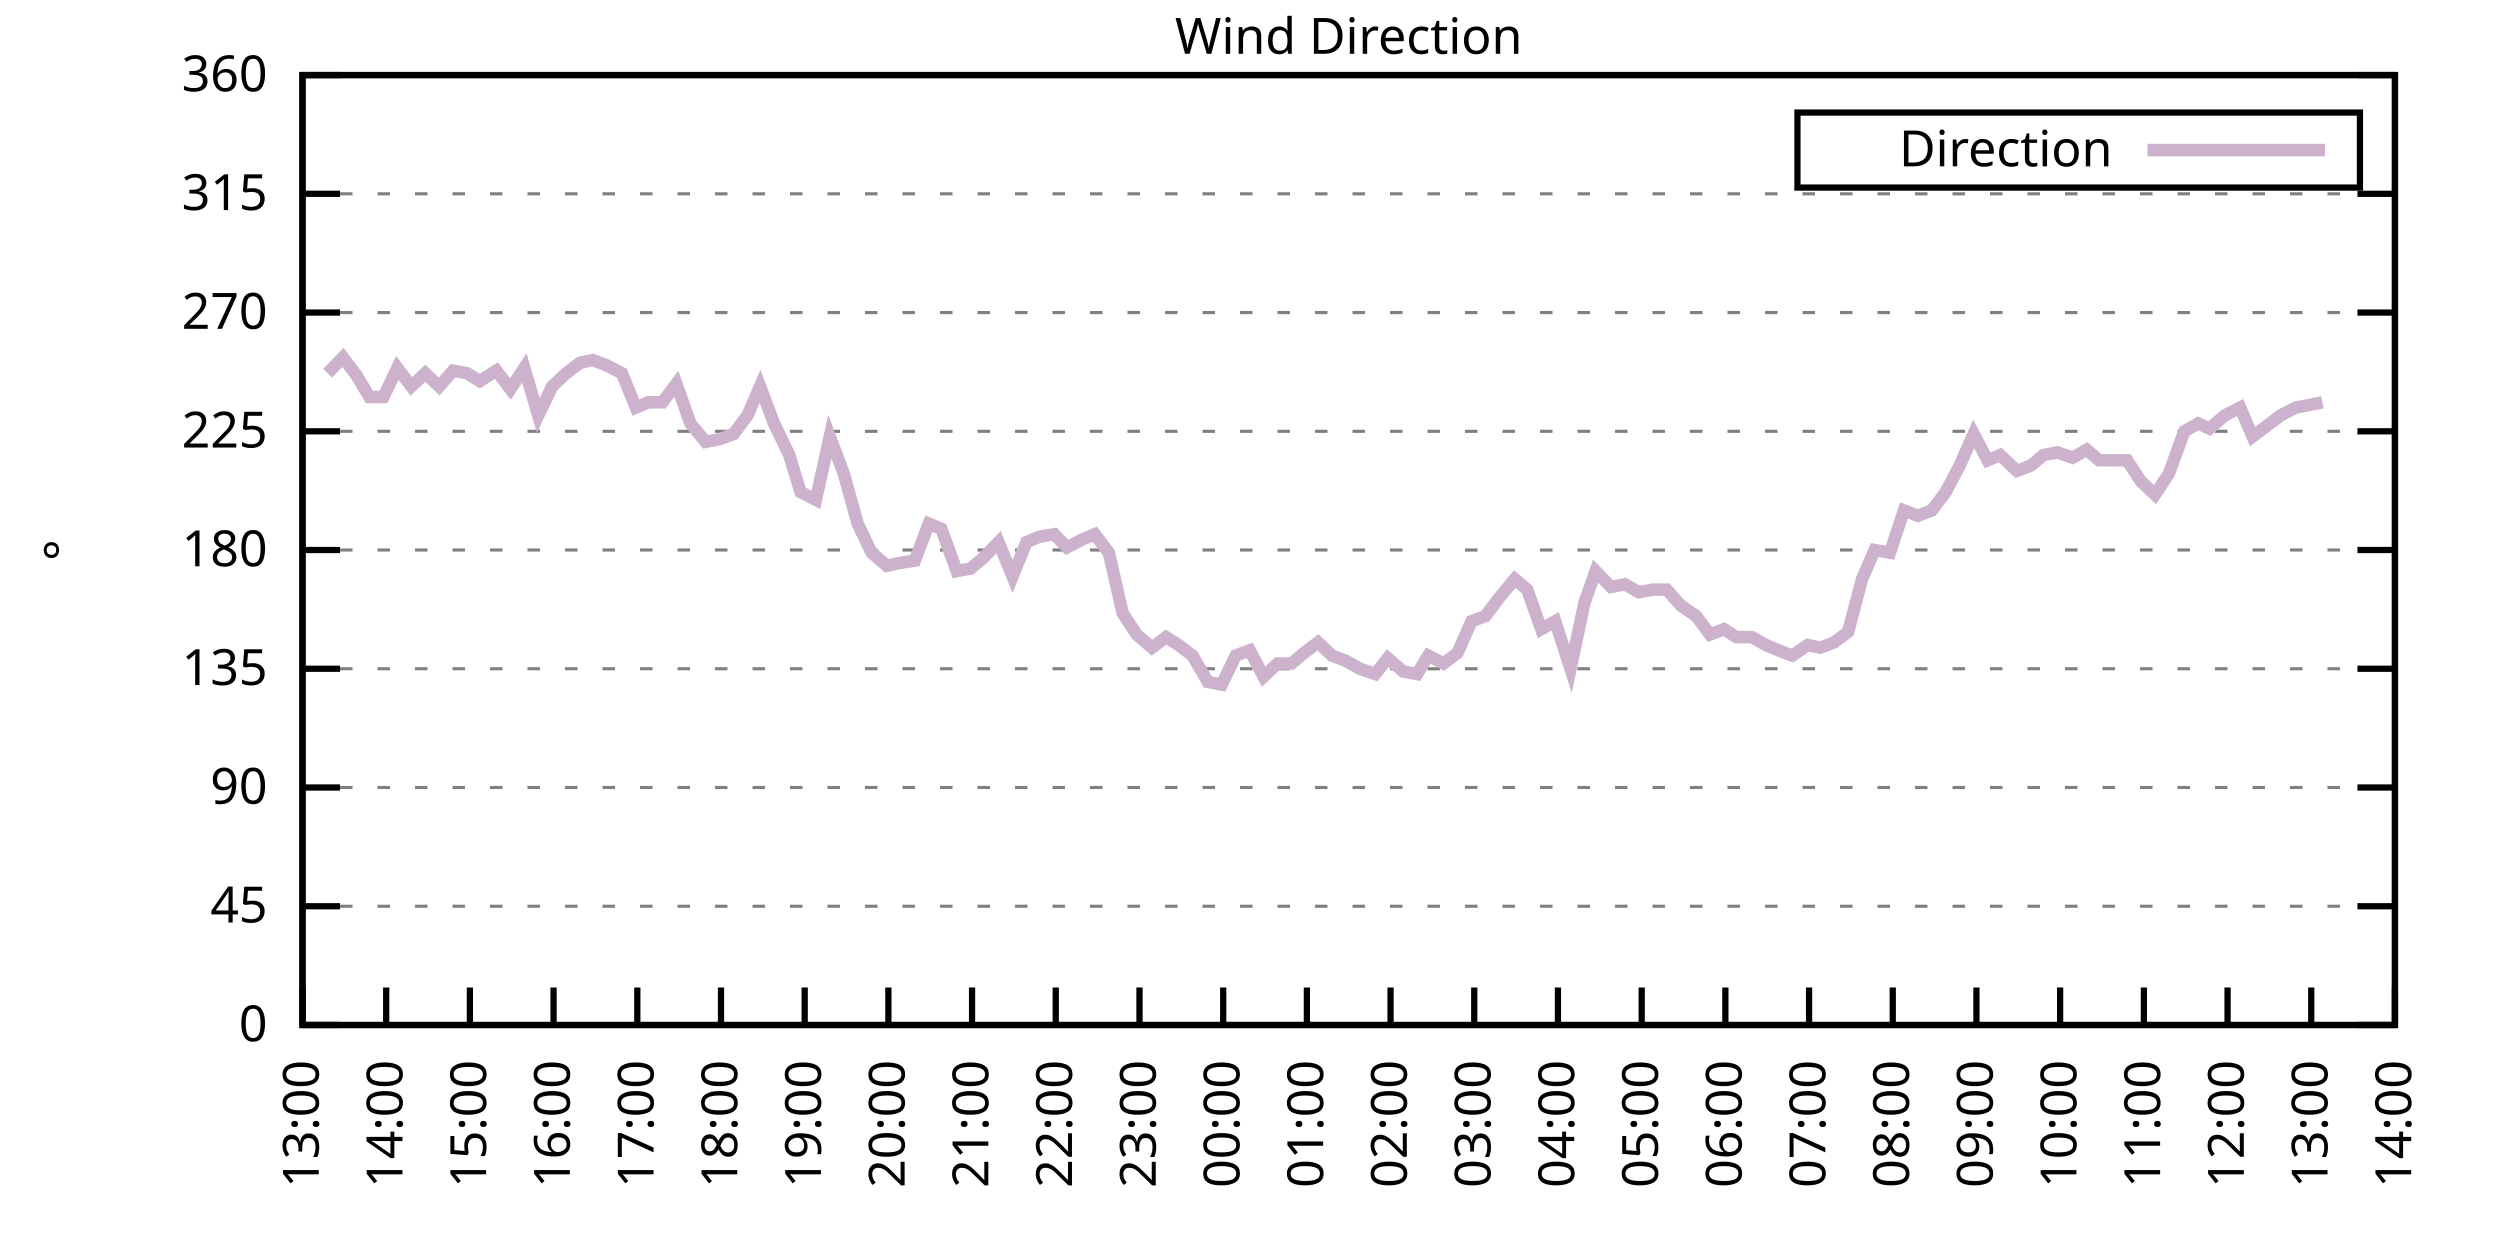
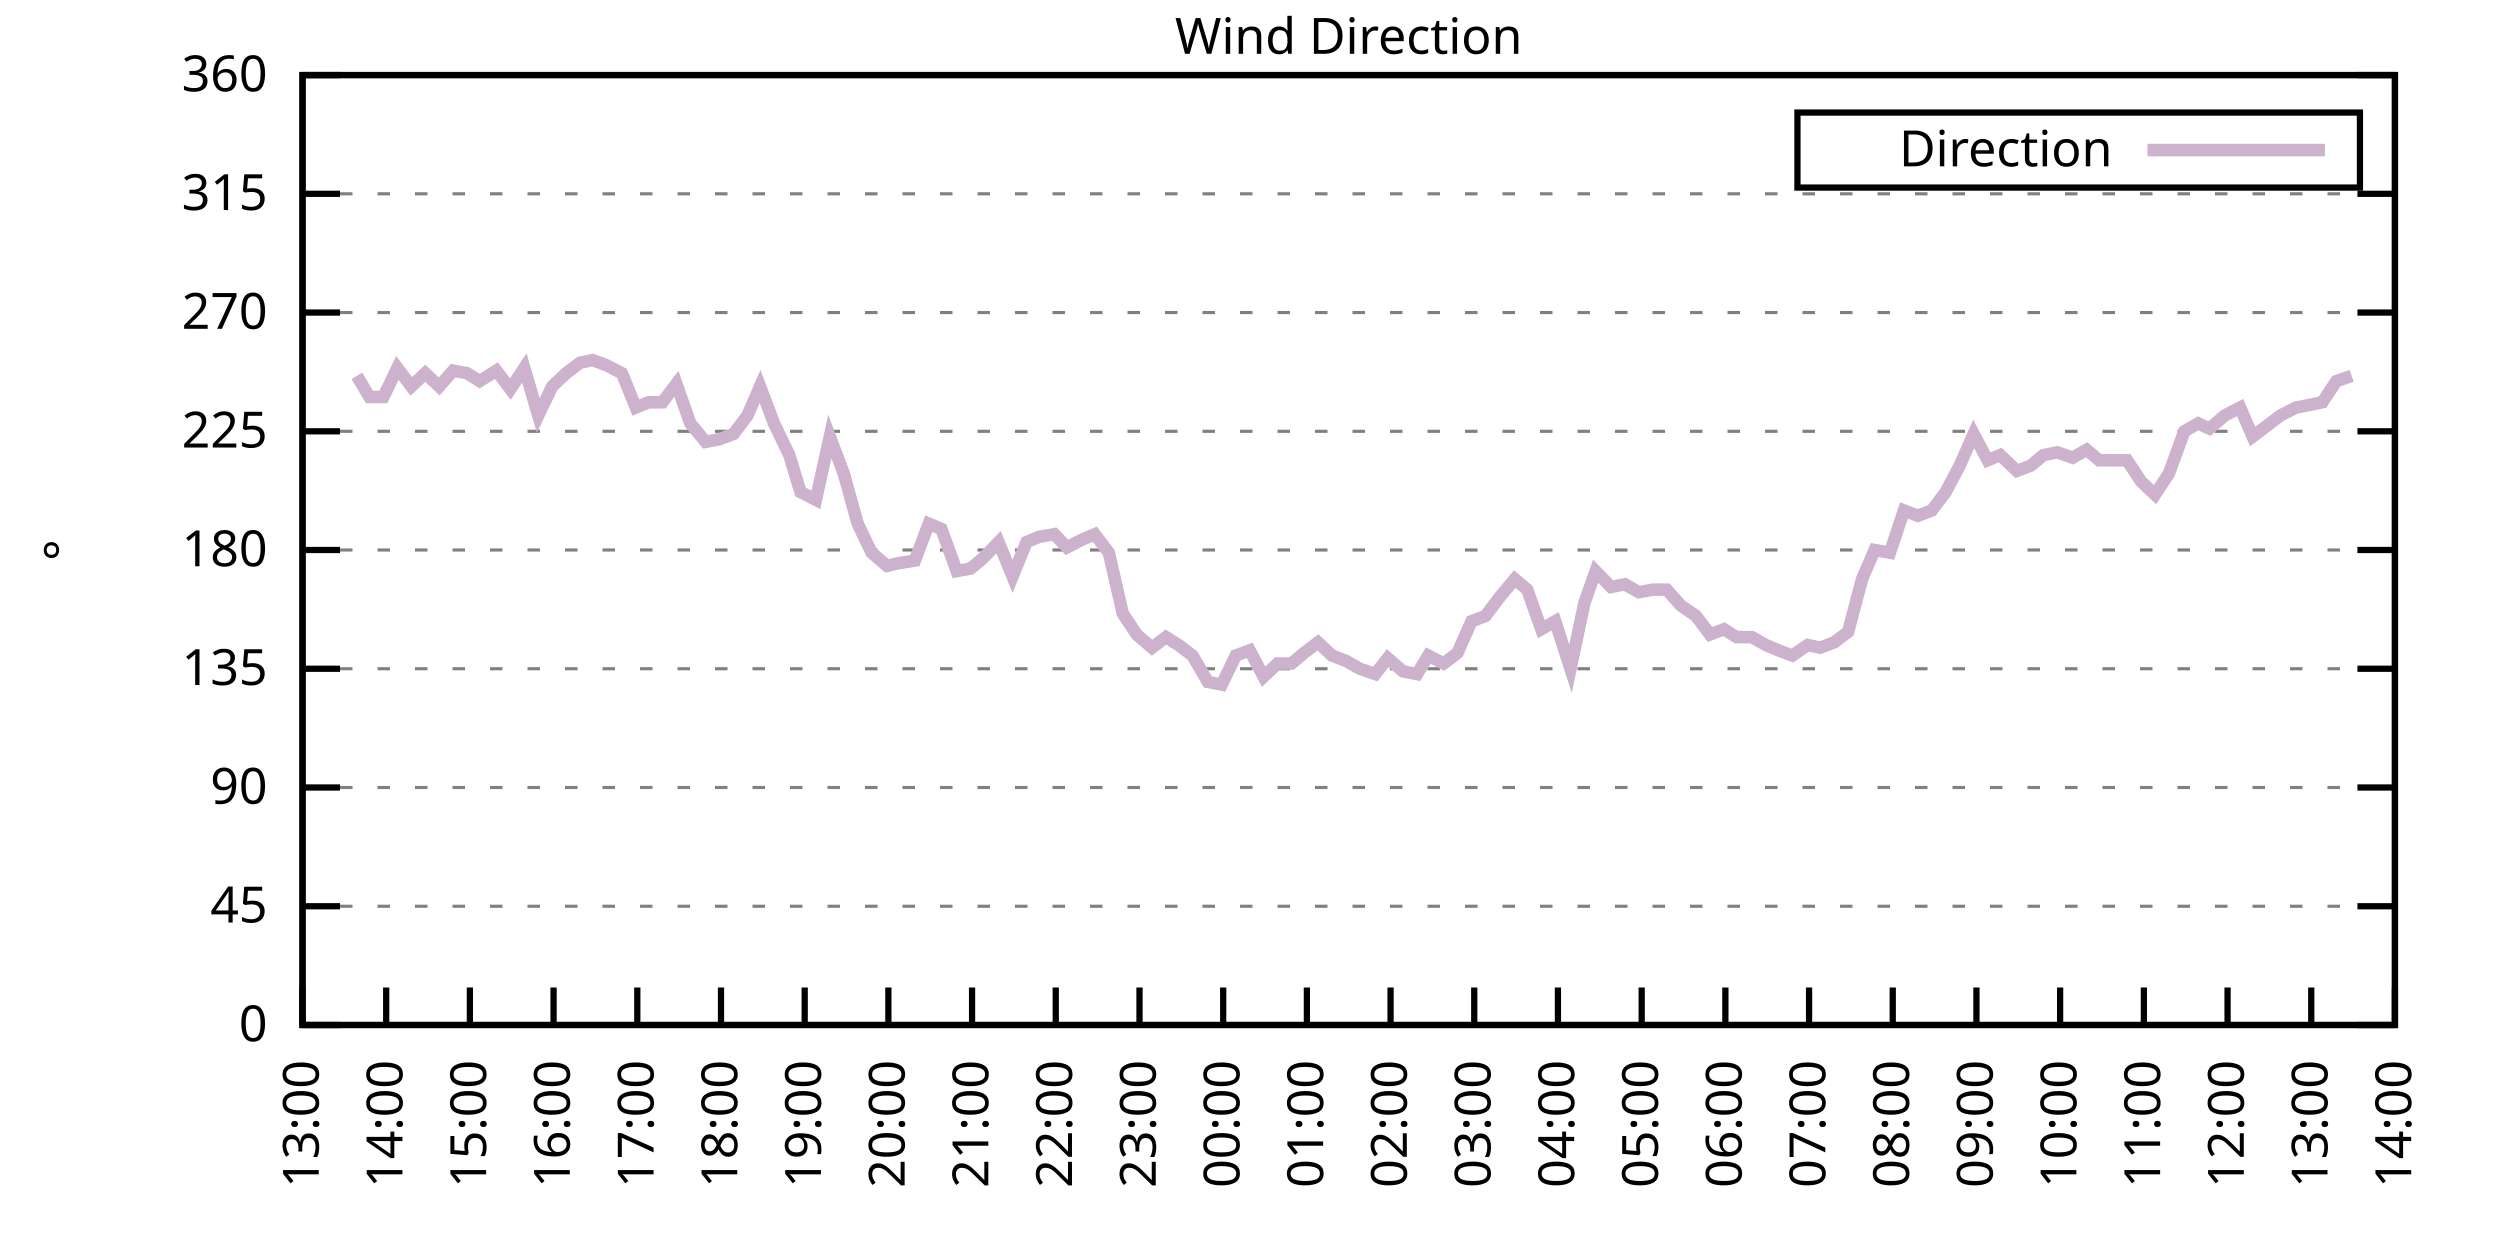
<svg xmlns="http://www.w3.org/2000/svg" xmlns:xlink="http://www.w3.org/1999/xlink" width="400" height="200" viewBox="0 0 400 200">
  <g id="gnuplot_canvas">
    <rect x="0" y="0" width="400" height="200" fill="none" />
    <defs>
      <circle id="gpDot" r="0.5" stroke-width="0.5" stroke="currentColor" />
      <path id="gpPt0" stroke-width="0.333" stroke="currentColor" d="M-1,0 h2 M0,-1 v2" />
      <path id="gpPt1" stroke-width="0.333" stroke="currentColor" d="M-1,-1 L1,1 M1,-1 L-1,1" />
      <path id="gpPt2" stroke-width="0.333" stroke="currentColor" d="M-1,0 L1,0 M0,-1 L0,1 M-1,-1 L1,1 M-1,1 L1,-1" />
      <rect id="gpPt3" stroke-width="0.333" stroke="currentColor" x="-1" y="-1" width="2" height="2" />
      <rect id="gpPt4" stroke-width="0.333" stroke="currentColor" fill="currentColor" x="-1" y="-1" width="2" height="2" />
      <circle id="gpPt5" stroke-width="0.333" stroke="currentColor" cx="0" cy="0" r="1" />
      <use xlink:href="#gpPt5" id="gpPt6" fill="currentColor" stroke="none" />
      <path id="gpPt7" stroke-width="0.333" stroke="currentColor" d="M0,-1.33 L-1.33,0.67 L1.33,0.67 z" />
      <use xlink:href="#gpPt7" id="gpPt8" fill="currentColor" stroke="none" />
      <use xlink:href="#gpPt7" id="gpPt9" stroke="currentColor" transform="rotate(180)" />
      <use xlink:href="#gpPt9" id="gpPt10" fill="currentColor" stroke="none" />
      <use xlink:href="#gpPt3" id="gpPt11" stroke="currentColor" transform="rotate(45)" />
      <use xlink:href="#gpPt11" id="gpPt12" fill="currentColor" stroke="none" />
      <path id="gpPt13" stroke-width="0.333" stroke="currentColor" d="M0,1.330 L1.265,0.411 L0.782,-1.067 L-0.782,-1.076 L-1.265,0.411 z" />
      <use xlink:href="#gpPt13" id="gpPt14" fill="currentColor" stroke="none" />
      <filter id="textbox" filterUnits="objectBoundingBox" x="0" y="0" height="1" width="1">
        <feFlood flood-color="white" flood-opacity="1" result="bgnd" />
        <feComposite in="SourceGraphic" in2="bgnd" operator="atop" />
      </filter>
      <filter id="greybox" filterUnits="objectBoundingBox" x="0" y="0" height="1" width="1">
        <feFlood flood-color="lightgrey" flood-opacity="1" result="grey" />
        <feComposite in="SourceGraphic" in2="grey" operator="atop" />
      </filter>
    </defs>
    <g fill="none" color="white" stroke="currentColor" stroke-width="1.00" stroke-linecap="butt" stroke-linejoin="miter">
</g>
    <g fill="none" color="black" stroke="currentColor" stroke-width="1.00" stroke-linecap="butt" stroke-linejoin="miter">
      <g stroke="none" shape-rendering="crispEdges">
        <polygon fill="rgb(255, 255, 255)" points="48.40,164.00 383.18,164.00 383.18,12.02 48.40,12.02 " />
      </g>
    </g>
    <g fill="none" color="black" stroke="currentColor" stroke-width="1.00" stroke-linecap="butt" stroke-linejoin="miter">
</g>
    <g fill="none" color="black" stroke="black" stroke-width="0.50" stroke-linecap="butt" stroke-linejoin="miter">
</g>
    <g fill="none" color="gray" stroke="currentColor" stroke-width="0.50" stroke-linecap="butt" stroke-linejoin="miter">
      <path stroke="gray" stroke-dasharray="2,4" class="gridline" d="M48.40,164.00 L383.19,164.00  " />
    </g>
    <g fill="none" color="gray" stroke="gray" stroke-width="1.00" stroke-linecap="butt" stroke-linejoin="miter">
</g>
    <g fill="none" color="black" stroke="currentColor" stroke-width="1.00" stroke-linecap="butt" stroke-linejoin="miter">
      <path stroke="black" d="M48.40,164.00 L54.40,164.00 M383.19,164.00 L377.19,164.00  " />
      <g transform="translate(42.80,166.60)" stroke="none" fill="black" font-family="Sans" font-size="8.00" text-anchor="end">
        <text>
          <tspan font-family="Sans"> 0</tspan>
        </text>
      </g>
    </g>
    <g fill="none" color="black" stroke="currentColor" stroke-width="1.00" stroke-linecap="butt" stroke-linejoin="miter">
</g>
    <g fill="none" color="black" stroke="black" stroke-width="0.50" stroke-linecap="butt" stroke-linejoin="miter">
</g>
    <g fill="none" color="gray" stroke="currentColor" stroke-width="0.50" stroke-linecap="butt" stroke-linejoin="miter">
      <path stroke="gray" stroke-dasharray="2,4" class="gridline" d="M48.40,145.00 L383.19,145.00  " />
    </g>
    <g fill="none" color="gray" stroke="gray" stroke-width="1.00" stroke-linecap="butt" stroke-linejoin="miter">
</g>
    <g fill="none" color="black" stroke="currentColor" stroke-width="1.00" stroke-linecap="butt" stroke-linejoin="miter">
      <path stroke="black" d="M48.40,145.00 L54.40,145.00 M383.19,145.00 L377.19,145.00  " />
      <g transform="translate(42.80,147.60)" stroke="none" fill="black" font-family="Sans" font-size="8.00" text-anchor="end">
        <text>
          <tspan font-family="Sans"> 45</tspan>
        </text>
      </g>
    </g>
    <g fill="none" color="black" stroke="currentColor" stroke-width="1.00" stroke-linecap="butt" stroke-linejoin="miter">
</g>
    <g fill="none" color="black" stroke="black" stroke-width="0.50" stroke-linecap="butt" stroke-linejoin="miter">
</g>
    <g fill="none" color="gray" stroke="currentColor" stroke-width="0.50" stroke-linecap="butt" stroke-linejoin="miter">
      <path stroke="gray" stroke-dasharray="2,4" class="gridline" d="M48.40,126.00 L383.19,126.00  " />
    </g>
    <g fill="none" color="gray" stroke="gray" stroke-width="1.00" stroke-linecap="butt" stroke-linejoin="miter">
</g>
    <g fill="none" color="black" stroke="currentColor" stroke-width="1.00" stroke-linecap="butt" stroke-linejoin="miter">
      <path stroke="black" d="M48.40,126.00 L54.40,126.00 M383.19,126.00 L377.19,126.00  " />
      <g transform="translate(42.80,128.60)" stroke="none" fill="black" font-family="Sans" font-size="8.00" text-anchor="end">
        <text>
          <tspan font-family="Sans"> 90</tspan>
        </text>
      </g>
    </g>
    <g fill="none" color="black" stroke="currentColor" stroke-width="1.00" stroke-linecap="butt" stroke-linejoin="miter">
</g>
    <g fill="none" color="black" stroke="black" stroke-width="0.50" stroke-linecap="butt" stroke-linejoin="miter">
</g>
    <g fill="none" color="gray" stroke="currentColor" stroke-width="0.50" stroke-linecap="butt" stroke-linejoin="miter">
      <path stroke="gray" stroke-dasharray="2,4" class="gridline" d="M48.40,107.00 L383.19,107.00  " />
    </g>
    <g fill="none" color="gray" stroke="gray" stroke-width="1.00" stroke-linecap="butt" stroke-linejoin="miter">
</g>
    <g fill="none" color="black" stroke="currentColor" stroke-width="1.00" stroke-linecap="butt" stroke-linejoin="miter">
      <path stroke="black" d="M48.40,107.00 L54.40,107.00 M383.19,107.00 L377.19,107.00  " />
      <g transform="translate(42.80,109.60)" stroke="none" fill="black" font-family="Sans" font-size="8.00" text-anchor="end">
        <text>
          <tspan font-family="Sans"> 135</tspan>
        </text>
      </g>
    </g>
    <g fill="none" color="black" stroke="currentColor" stroke-width="1.00" stroke-linecap="butt" stroke-linejoin="miter">
</g>
    <g fill="none" color="black" stroke="black" stroke-width="0.50" stroke-linecap="butt" stroke-linejoin="miter">
</g>
    <g fill="none" color="gray" stroke="currentColor" stroke-width="0.50" stroke-linecap="butt" stroke-linejoin="miter">
      <path stroke="gray" stroke-dasharray="2,4" class="gridline" d="M48.40,88.00 L383.19,88.00  " />
    </g>
    <g fill="none" color="gray" stroke="gray" stroke-width="1.00" stroke-linecap="butt" stroke-linejoin="miter">
</g>
    <g fill="none" color="black" stroke="currentColor" stroke-width="1.00" stroke-linecap="butt" stroke-linejoin="miter">
      <path stroke="black" d="M48.40,88.00 L54.40,88.00 M383.19,88.00 L377.19,88.00  " />
      <g transform="translate(42.80,90.60)" stroke="none" fill="black" font-family="Sans" font-size="8.00" text-anchor="end">
        <text>
          <tspan font-family="Sans"> 180</tspan>
        </text>
      </g>
    </g>
    <g fill="none" color="black" stroke="currentColor" stroke-width="1.00" stroke-linecap="butt" stroke-linejoin="miter">
</g>
    <g fill="none" color="black" stroke="black" stroke-width="0.50" stroke-linecap="butt" stroke-linejoin="miter">
</g>
    <g fill="none" color="gray" stroke="currentColor" stroke-width="0.50" stroke-linecap="butt" stroke-linejoin="miter">
      <path stroke="gray" stroke-dasharray="2,4" class="gridline" d="M48.40,69.01 L383.19,69.01  " />
    </g>
    <g fill="none" color="gray" stroke="gray" stroke-width="1.00" stroke-linecap="butt" stroke-linejoin="miter">
</g>
    <g fill="none" color="black" stroke="currentColor" stroke-width="1.00" stroke-linecap="butt" stroke-linejoin="miter">
      <path stroke="black" d="M48.40,69.01 L54.40,69.01 M383.19,69.01 L377.19,69.01  " />
      <g transform="translate(42.80,71.61)" stroke="none" fill="black" font-family="Sans" font-size="8.00" text-anchor="end">
        <text>
          <tspan font-family="Sans"> 225</tspan>
        </text>
      </g>
    </g>
    <g fill="none" color="black" stroke="currentColor" stroke-width="1.00" stroke-linecap="butt" stroke-linejoin="miter">
</g>
    <g fill="none" color="black" stroke="black" stroke-width="0.50" stroke-linecap="butt" stroke-linejoin="miter">
</g>
    <g fill="none" color="gray" stroke="currentColor" stroke-width="0.50" stroke-linecap="butt" stroke-linejoin="miter">
      <path stroke="gray" stroke-dasharray="2,4" class="gridline" d="M48.40,50.01 L383.19,50.01  " />
    </g>
    <g fill="none" color="gray" stroke="gray" stroke-width="1.00" stroke-linecap="butt" stroke-linejoin="miter">
</g>
    <g fill="none" color="black" stroke="currentColor" stroke-width="1.00" stroke-linecap="butt" stroke-linejoin="miter">
      <path stroke="black" d="M48.40,50.01 L54.40,50.01 M383.19,50.01 L377.19,50.01  " />
      <g transform="translate(42.80,52.61)" stroke="none" fill="black" font-family="Sans" font-size="8.00" text-anchor="end">
        <text>
          <tspan font-family="Sans"> 270</tspan>
        </text>
      </g>
    </g>
    <g fill="none" color="black" stroke="currentColor" stroke-width="1.00" stroke-linecap="butt" stroke-linejoin="miter">
</g>
    <g fill="none" color="black" stroke="black" stroke-width="0.50" stroke-linecap="butt" stroke-linejoin="miter">
</g>
    <g fill="none" color="gray" stroke="currentColor" stroke-width="0.50" stroke-linecap="butt" stroke-linejoin="miter">
      <path stroke="gray" stroke-dasharray="2,4" class="gridline" d="M48.40,31.01 L383.19,31.01  " />
    </g>
    <g fill="none" color="gray" stroke="gray" stroke-width="1.00" stroke-linecap="butt" stroke-linejoin="miter">
</g>
    <g fill="none" color="black" stroke="currentColor" stroke-width="1.00" stroke-linecap="butt" stroke-linejoin="miter">
      <path stroke="black" d="M48.40,31.01 L54.40,31.01 M383.19,31.01 L377.19,31.01  " />
      <g transform="translate(42.80,33.61)" stroke="none" fill="black" font-family="Sans" font-size="8.00" text-anchor="end">
        <text>
          <tspan font-family="Sans"> 315</tspan>
        </text>
      </g>
    </g>
    <g fill="none" color="black" stroke="currentColor" stroke-width="1.00" stroke-linecap="butt" stroke-linejoin="miter">
</g>
    <g fill="none" color="black" stroke="black" stroke-width="0.50" stroke-linecap="butt" stroke-linejoin="miter">
</g>
    <g fill="none" color="gray" stroke="currentColor" stroke-width="0.50" stroke-linecap="butt" stroke-linejoin="miter">
      <path stroke="gray" stroke-dasharray="2,4" class="gridline" d="M48.40,12.01 L383.19,12.01  " />
    </g>
    <g fill="none" color="gray" stroke="gray" stroke-width="1.00" stroke-linecap="butt" stroke-linejoin="miter">
</g>
    <g fill="none" color="black" stroke="currentColor" stroke-width="1.00" stroke-linecap="butt" stroke-linejoin="miter">
      <path stroke="black" d="M48.40,12.01 L54.40,12.01 M383.19,12.01 L377.19,12.01  " />
      <g transform="translate(42.80,14.61)" stroke="none" fill="black" font-family="Sans" font-size="8.00" text-anchor="end">
        <text>
          <tspan font-family="Sans"> 360</tspan>
        </text>
      </g>
    </g>
    <g fill="none" color="black" stroke="currentColor" stroke-width="1.00" stroke-linecap="butt" stroke-linejoin="miter">
      <path stroke="black" d="M48.40,164.00 L48.40,158.00  " />
      <g transform="translate(51.00,169.60) rotate(270.00)" stroke="none" fill="black" font-family="Sans" font-size="8.00" text-anchor="end">
        <text>
          <tspan font-family="Sans">13:00</tspan>
        </text>
      </g>
    </g>
    <g fill="none" color="black" stroke="currentColor" stroke-width="1.00" stroke-linecap="butt" stroke-linejoin="miter">
      <path stroke="black" d="M61.79,164.00 L61.79,158.00  " />
      <g transform="translate(64.39,169.60) rotate(270.00)" stroke="none" fill="black" font-family="Sans" font-size="8.00" text-anchor="end">
        <text>
          <tspan font-family="Sans">14:00</tspan>
        </text>
      </g>
    </g>
    <g fill="none" color="black" stroke="currentColor" stroke-width="1.00" stroke-linecap="butt" stroke-linejoin="miter">
      <path stroke="black" d="M75.18,164.00 L75.18,158.00  " />
      <g transform="translate(77.78,169.60) rotate(270.00)" stroke="none" fill="black" font-family="Sans" font-size="8.00" text-anchor="end">
        <text>
          <tspan font-family="Sans">15:00</tspan>
        </text>
      </g>
    </g>
    <g fill="none" color="black" stroke="currentColor" stroke-width="1.00" stroke-linecap="butt" stroke-linejoin="miter">
      <path stroke="black" d="M88.57,164.00 L88.57,158.00  " />
      <g transform="translate(91.17,169.60) rotate(270.00)" stroke="none" fill="black" font-family="Sans" font-size="8.00" text-anchor="end">
        <text>
          <tspan font-family="Sans">16:00</tspan>
        </text>
      </g>
    </g>
    <g fill="none" color="black" stroke="currentColor" stroke-width="1.00" stroke-linecap="butt" stroke-linejoin="miter">
      <path stroke="black" d="M101.97,164.00 L101.97,158.00  " />
      <g transform="translate(104.57,169.60) rotate(270.00)" stroke="none" fill="black" font-family="Sans" font-size="8.00" text-anchor="end">
        <text>
          <tspan font-family="Sans">17:00</tspan>
        </text>
      </g>
    </g>
    <g fill="none" color="black" stroke="currentColor" stroke-width="1.00" stroke-linecap="butt" stroke-linejoin="miter">
      <path stroke="black" d="M115.36,164.00 L115.36,158.00  " />
      <g transform="translate(117.96,169.60) rotate(270.00)" stroke="none" fill="black" font-family="Sans" font-size="8.00" text-anchor="end">
        <text>
          <tspan font-family="Sans">18:00</tspan>
        </text>
      </g>
    </g>
    <g fill="none" color="black" stroke="currentColor" stroke-width="1.00" stroke-linecap="butt" stroke-linejoin="miter">
      <path stroke="black" d="M128.75,164.00 L128.75,158.00  " />
      <g transform="translate(131.35,169.60) rotate(270.00)" stroke="none" fill="black" font-family="Sans" font-size="8.00" text-anchor="end">
        <text>
          <tspan font-family="Sans">19:00</tspan>
        </text>
      </g>
    </g>
    <g fill="none" color="black" stroke="currentColor" stroke-width="1.00" stroke-linecap="butt" stroke-linejoin="miter">
      <path stroke="black" d="M142.14,164.00 L142.14,158.00  " />
      <g transform="translate(144.74,169.60) rotate(270.00)" stroke="none" fill="black" font-family="Sans" font-size="8.00" text-anchor="end">
        <text>
          <tspan font-family="Sans">20:00</tspan>
        </text>
      </g>
    </g>
    <g fill="none" color="black" stroke="currentColor" stroke-width="1.00" stroke-linecap="butt" stroke-linejoin="miter">
      <path stroke="black" d="M155.53,164.00 L155.53,158.00  " />
      <g transform="translate(158.13,169.60) rotate(270.00)" stroke="none" fill="black" font-family="Sans" font-size="8.00" text-anchor="end">
        <text>
          <tspan font-family="Sans">21:00</tspan>
        </text>
      </g>
    </g>
    <g fill="none" color="black" stroke="currentColor" stroke-width="1.00" stroke-linecap="butt" stroke-linejoin="miter">
      <path stroke="black" d="M168.92,164.00 L168.92,158.00  " />
      <g transform="translate(171.52,169.60) rotate(270.00)" stroke="none" fill="black" font-family="Sans" font-size="8.00" text-anchor="end">
        <text>
          <tspan font-family="Sans">22:00</tspan>
        </text>
      </g>
    </g>
    <g fill="none" color="black" stroke="currentColor" stroke-width="1.00" stroke-linecap="butt" stroke-linejoin="miter">
      <path stroke="black" d="M182.32,164.00 L182.32,158.00  " />
      <g transform="translate(184.92,169.60) rotate(270.00)" stroke="none" fill="black" font-family="Sans" font-size="8.00" text-anchor="end">
        <text>
          <tspan font-family="Sans">23:00</tspan>
        </text>
      </g>
    </g>
    <g fill="none" color="black" stroke="currentColor" stroke-width="1.00" stroke-linecap="butt" stroke-linejoin="miter">
      <path stroke="black" d="M195.71,164.00 L195.71,158.00  " />
      <g transform="translate(198.31,169.60) rotate(270.00)" stroke="none" fill="black" font-family="Sans" font-size="8.00" text-anchor="end">
        <text>
          <tspan font-family="Sans">00:00</tspan>
        </text>
      </g>
    </g>
    <g fill="none" color="black" stroke="currentColor" stroke-width="1.00" stroke-linecap="butt" stroke-linejoin="miter">
      <path stroke="black" d="M209.10,164.00 L209.10,158.00  " />
      <g transform="translate(211.70,169.60) rotate(270.00)" stroke="none" fill="black" font-family="Sans" font-size="8.00" text-anchor="end">
        <text>
          <tspan font-family="Sans">01:00</tspan>
        </text>
      </g>
    </g>
    <g fill="none" color="black" stroke="currentColor" stroke-width="1.00" stroke-linecap="butt" stroke-linejoin="miter">
      <path stroke="black" d="M222.49,164.00 L222.49,158.00  " />
      <g transform="translate(225.09,169.60) rotate(270.00)" stroke="none" fill="black" font-family="Sans" font-size="8.00" text-anchor="end">
        <text>
          <tspan font-family="Sans">02:00</tspan>
        </text>
      </g>
    </g>
    <g fill="none" color="black" stroke="currentColor" stroke-width="1.00" stroke-linecap="butt" stroke-linejoin="miter">
      <path stroke="black" d="M235.88,164.00 L235.88,158.00  " />
      <g transform="translate(238.48,169.60) rotate(270.00)" stroke="none" fill="black" font-family="Sans" font-size="8.00" text-anchor="end">
        <text>
          <tspan font-family="Sans">03:00</tspan>
        </text>
      </g>
    </g>
    <g fill="none" color="black" stroke="currentColor" stroke-width="1.00" stroke-linecap="butt" stroke-linejoin="miter">
      <path stroke="black" d="M249.27,164.00 L249.27,158.00  " />
      <g transform="translate(251.87,169.60) rotate(270.00)" stroke="none" fill="black" font-family="Sans" font-size="8.00" text-anchor="end">
        <text>
          <tspan font-family="Sans">04:00</tspan>
        </text>
      </g>
    </g>
    <g fill="none" color="black" stroke="currentColor" stroke-width="1.00" stroke-linecap="butt" stroke-linejoin="miter">
      <path stroke="black" d="M262.67,164.00 L262.67,158.00  " />
      <g transform="translate(265.27,169.60) rotate(270.00)" stroke="none" fill="black" font-family="Sans" font-size="8.00" text-anchor="end">
        <text>
          <tspan font-family="Sans">05:00</tspan>
        </text>
      </g>
    </g>
    <g fill="none" color="black" stroke="currentColor" stroke-width="1.00" stroke-linecap="butt" stroke-linejoin="miter">
      <path stroke="black" d="M276.06,164.00 L276.06,158.00  " />
      <g transform="translate(278.66,169.60) rotate(270.00)" stroke="none" fill="black" font-family="Sans" font-size="8.00" text-anchor="end">
        <text>
          <tspan font-family="Sans">06:00</tspan>
        </text>
      </g>
    </g>
    <g fill="none" color="black" stroke="currentColor" stroke-width="1.00" stroke-linecap="butt" stroke-linejoin="miter">
      <path stroke="black" d="M289.45,164.00 L289.45,158.00  " />
      <g transform="translate(292.05,169.60) rotate(270.00)" stroke="none" fill="black" font-family="Sans" font-size="8.00" text-anchor="end">
        <text>
          <tspan font-family="Sans">07:00</tspan>
        </text>
      </g>
    </g>
    <g fill="none" color="black" stroke="currentColor" stroke-width="1.00" stroke-linecap="butt" stroke-linejoin="miter">
      <path stroke="black" d="M302.84,164.00 L302.84,158.00  " />
      <g transform="translate(305.44,169.60) rotate(270.00)" stroke="none" fill="black" font-family="Sans" font-size="8.00" text-anchor="end">
        <text>
          <tspan font-family="Sans">08:00</tspan>
        </text>
      </g>
    </g>
    <g fill="none" color="black" stroke="currentColor" stroke-width="1.00" stroke-linecap="butt" stroke-linejoin="miter">
      <path stroke="black" d="M316.23,164.00 L316.23,158.00  " />
      <g transform="translate(318.83,169.60) rotate(270.00)" stroke="none" fill="black" font-family="Sans" font-size="8.00" text-anchor="end">
        <text>
          <tspan font-family="Sans">09:00</tspan>
        </text>
      </g>
    </g>
    <g fill="none" color="black" stroke="currentColor" stroke-width="1.00" stroke-linecap="butt" stroke-linejoin="miter">
      <path stroke="black" d="M329.62,164.00 L329.62,158.00  " />
      <g transform="translate(332.22,169.60) rotate(270.00)" stroke="none" fill="black" font-family="Sans" font-size="8.00" text-anchor="end">
        <text>
          <tspan font-family="Sans">10:00</tspan>
        </text>
      </g>
    </g>
    <g fill="none" color="black" stroke="currentColor" stroke-width="1.00" stroke-linecap="butt" stroke-linejoin="miter">
      <path stroke="black" d="M343.02,164.00 L343.02,158.00  " />
      <g transform="translate(345.62,169.60) rotate(270.00)" stroke="none" fill="black" font-family="Sans" font-size="8.00" text-anchor="end">
        <text>
          <tspan font-family="Sans">11:00</tspan>
        </text>
      </g>
    </g>
    <g fill="none" color="black" stroke="currentColor" stroke-width="1.00" stroke-linecap="butt" stroke-linejoin="miter">
      <path stroke="black" d="M356.41,164.00 L356.41,158.00  " />
      <g transform="translate(359.01,169.60) rotate(270.00)" stroke="none" fill="black" font-family="Sans" font-size="8.00" text-anchor="end">
        <text>
          <tspan font-family="Sans">12:00</tspan>
        </text>
      </g>
    </g>
    <g fill="none" color="black" stroke="currentColor" stroke-width="1.00" stroke-linecap="butt" stroke-linejoin="miter">
      <path stroke="black" d="M369.80,164.00 L369.80,158.00  " />
      <g transform="translate(372.40,169.60) rotate(270.00)" stroke="none" fill="black" font-family="Sans" font-size="8.00" text-anchor="end">
        <text>
          <tspan font-family="Sans">13:00</tspan>
        </text>
      </g>
    </g>
    <g fill="none" color="black" stroke="currentColor" stroke-width="1.00" stroke-linecap="butt" stroke-linejoin="miter">
      <path stroke="black" d="M383.19,164.00 L383.19,158.00  " />
      <g transform="translate(385.79,169.60) rotate(270.00)" stroke="none" fill="black" font-family="Sans" font-size="8.00" text-anchor="end">
        <text>
          <tspan font-family="Sans">14:00</tspan>
        </text>
      </g>
    </g>
    <g fill="none" color="black" stroke="currentColor" stroke-width="1.00" stroke-linecap="butt" stroke-linejoin="miter">
</g>
    <g fill="none" color="black" stroke="currentColor" stroke-width="1.00" stroke-linecap="butt" stroke-linejoin="miter">
      <path stroke="black" d="M48.40,12.01 L48.40,164.00 L383.19,164.00 L383.19,12.01 L48.40,12.01 Z  " />
    </g>
    <g fill="none" color="black" stroke="currentColor" stroke-width="1.00" stroke-linecap="butt" stroke-linejoin="miter">
</g>
    <g fill="none" color="black" stroke="currentColor" stroke-width="1.00" stroke-linecap="butt" stroke-linejoin="miter">
      <path stroke="black" d="M287.59,30.01 L287.59,18.01 L377.59,18.01 L377.59,30.01 L287.59,30.01 Z  " />
    </g>
    <g id="Wind_direction_plot_1">
      <g fill="none" color="white" stroke="black" stroke-width="2.00" stroke-linecap="butt" stroke-linejoin="miter">
</g>
      <g fill="none" color="black" stroke="currentColor" stroke-width="2.00" stroke-linecap="butt" stroke-linejoin="miter">
        <g transform="translate(337.99,26.61)" stroke="none" fill="black" font-family="Sans" font-size="8.00" text-anchor="end">
          <text>
            <tspan font-family="Sans">Direction</tspan>
          </text>
        </g>
      </g>
      <g fill="none" color="black" stroke="currentColor" stroke-width="2.00" stroke-linecap="butt" stroke-linejoin="miter">
-         <path stroke="rgb(204, 178, 204)" d="M343.59,24.01 L371.99,24.01 M52.42,59.72 L54.87,57.18 L57.10,60.14 L59.11,63.52 L61.35,63.52 L63.58,58.87   L65.81,61.83 L68.04,59.72 L70.27,61.83 L72.50,59.30 L74.74,59.72 L76.75,60.98 L79.42,59.30 L81.66,62.25   L83.89,58.87 L86.12,66.47 L88.35,61.83 L90.58,59.72 L92.82,58.03 L94.82,57.61 L97.06,58.45 L99.51,59.72   L101.74,65.21 L103.75,64.36 L105.98,64.36 L108.22,61.41 L110.45,67.74 L112.90,70.70 L115.13,70.27 L117.37,69.43   L119.60,66.47 L121.61,61.83 L123.84,67.74 L126.29,72.81 L128.08,78.72 L130.54,79.98 L132.77,69.85 L135.00,75.76   L137.23,83.78 L139.46,88.43 L141.92,90.54 L143.70,90.12 L146.38,89.69 L148.61,83.78 L150.62,84.63 L153.08,91.38   L155.31,90.96 L157.32,89.27 L159.77,86.74 L162.01,92.23 L164.24,86.74 L166.25,85.89 L168.70,85.47 L170.71,87.58   L173.17,86.32 L175.17,85.47 L177.41,88.43 L179.64,98.14 L181.87,101.52 L184.32,103.63 L186.56,101.94 L188.57,103.20   L190.80,104.89 L193.25,109.11 L195.48,109.54 L197.72,104.89 L199.95,104.05 L202.18,108.27 L204.41,106.16 L206.64,106.16   L208.65,104.47 L210.88,102.78 L213.12,104.89 L215.35,105.74 L217.58,107.00 L220.04,107.85 L222.04,105.31 L224.50,107.43   L226.73,107.85 L228.52,104.89 L230.97,106.16 L233.20,104.47 L235.44,99.40 L237.67,98.56 L239.90,95.60 L242.36,92.65   L244.36,94.34 L246.60,100.67 L248.83,99.40 L251.28,107.00 L253.51,96.45 L255.30,91.38 L257.76,93.92 L259.99,93.49   L262.22,94.76 L264.45,94.34 L266.68,94.34 L268.92,96.87 L271.37,98.56 L273.60,101.52 L275.83,100.67 L277.84,101.94   L280.30,101.94 L282.53,103.20 L284.54,104.05 L286.77,104.89 L289.23,103.20 L291.23,103.63 L293.47,102.78 L295.70,101.09   L297.93,92.65 L299.94,88.00 L302.39,88.43 L304.63,81.67 L306.86,82.52 L309.09,81.67 L311.32,78.72 L313.55,74.49   L315.79,69.43 L318.02,73.65 L320.03,72.81 L322.70,75.34 L324.94,74.49 L326.95,72.81 L329.18,72.38 L331.63,73.23   L333.86,71.96 L335.87,73.65 L338.33,73.65 L340.34,73.65 L342.57,77.03 L344.80,79.14 L347.03,75.76 L349.49,69.01   L351.72,67.74 L353.51,68.58 L355.96,66.47 L358.42,65.21 L360.42,69.85 L362.66,68.16 L364.89,66.47 L367.34,65.21   L369.58,64.78 L371.58,64.36  " />
+         <path stroke="rgb(204, 178, 204)" d="M343.59,24.01 L371.99,24.01 M57.10,60.14 L59.11,63.52 L61.35,63.52 L63.58,58.87 L65.81,61.83 L68.04,59.72   L70.27,61.83 L72.50,59.30 L74.74,59.72 L76.75,60.98 L79.42,59.30 L81.66,62.25 L83.89,58.87 L86.12,66.47   L88.35,61.83 L90.58,59.72 L92.82,58.03 L94.82,57.61 L97.06,58.45 L99.51,59.72 L101.74,65.21 L103.75,64.36   L105.98,64.36 L108.22,61.41 L110.45,67.74 L112.90,70.70 L115.13,70.27 L117.37,69.43 L119.60,66.47 L121.61,61.83   L123.84,67.74 L126.29,72.81 L128.08,78.72 L130.54,79.98 L132.77,69.85 L135.00,75.76 L137.23,83.78 L139.46,88.43   L141.92,90.54 L143.70,90.12 L146.38,89.69 L148.61,83.78 L150.62,84.63 L153.08,91.38 L155.31,90.96 L157.32,89.27   L159.77,86.74 L162.01,92.23 L164.24,86.74 L166.25,85.89 L168.70,85.47 L170.71,87.58 L173.17,86.32 L175.17,85.47   L177.41,88.43 L179.64,98.14 L181.87,101.52 L184.32,103.63 L186.56,101.94 L188.57,103.20 L190.80,104.89 L193.25,109.11   L195.48,109.54 L197.72,104.89 L199.95,104.05 L202.18,108.27 L204.41,106.16 L206.64,106.16 L208.65,104.47 L210.88,102.78   L213.12,104.89 L215.35,105.74 L217.58,107.00 L220.04,107.85 L222.04,105.31 L224.50,107.43 L226.73,107.85 L228.52,104.89   L230.97,106.16 L233.20,104.47 L235.44,99.40 L237.67,98.56 L239.90,95.60 L242.36,92.65 L244.36,94.34 L246.60,100.67   L248.83,99.40 L251.28,107.00 L253.51,96.45 L255.30,91.38 L257.76,93.92 L259.99,93.49 L262.22,94.76 L264.45,94.34   L266.68,94.34 L268.92,96.87 L271.37,98.56 L273.60,101.52 L275.83,100.67 L277.84,101.94 L280.30,101.94 L282.53,103.20   L284.54,104.05 L286.77,104.89 L289.23,103.20 L291.23,103.63 L293.47,102.78 L295.70,101.09 L297.93,92.65 L299.94,88.00   L302.39,88.43 L304.63,81.67 L306.86,82.52 L309.09,81.67 L311.32,78.72 L313.55,74.49 L315.79,69.43 L318.02,73.65   L320.03,72.81 L322.70,75.34 L324.94,74.49 L326.95,72.81 L329.18,72.38 L331.63,73.23 L333.86,71.96 L335.87,73.65   L338.33,73.65 L340.34,73.65 L342.57,77.03 L344.80,79.14 L347.03,75.76 L349.49,69.01 L351.72,67.74 L353.51,68.58   L355.96,66.47 L358.42,65.21 L360.42,69.85 L362.66,68.16 L364.89,66.47 L367.34,65.21 L369.58,64.78 L371.58,64.36   L373.82,60.98 L376.27,60.14  " />
      </g>
    </g>
    <g fill="none" color="black" stroke="currentColor" stroke-width="2.00" stroke-linecap="butt" stroke-linejoin="miter">
</g>
    <g fill="none" color="black" stroke="black" stroke-width="1.00" stroke-linecap="butt" stroke-linejoin="miter">
</g>
    <g fill="none" color="black" stroke="currentColor" stroke-width="1.00" stroke-linecap="butt" stroke-linejoin="miter">
      <path stroke="black" d="M48.40,12.01 L48.40,164.00 L383.19,164.00 L383.19,12.01 L48.40,12.01 Z  " />
      <g transform="translate(12.80,88.01) rotate(270.00)" stroke="none" fill="black" font-family="Sans" font-size="8.00" text-anchor="middle">
        <text>
          <tspan font-family="Sans">°</tspan>
        </text>
      </g>
    </g>
    <g fill="none" color="black" stroke="currentColor" stroke-width="1.00" stroke-linecap="butt" stroke-linejoin="miter">
</g>
    <g fill="none" color="black" stroke="currentColor" stroke-width="1.00" stroke-linecap="butt" stroke-linejoin="miter">
      <g transform="translate(215.79,8.61)" stroke="none" fill="black" font-family="Sans" font-size="8.00" text-anchor="middle">
        <text>
          <tspan font-family="Sans">Wind Direction</tspan>
        </text>
      </g>
    </g>
    <g fill="none" color="black" stroke="currentColor" stroke-width="1.00" stroke-linecap="butt" stroke-linejoin="miter">
</g>
  </g>
</svg>
